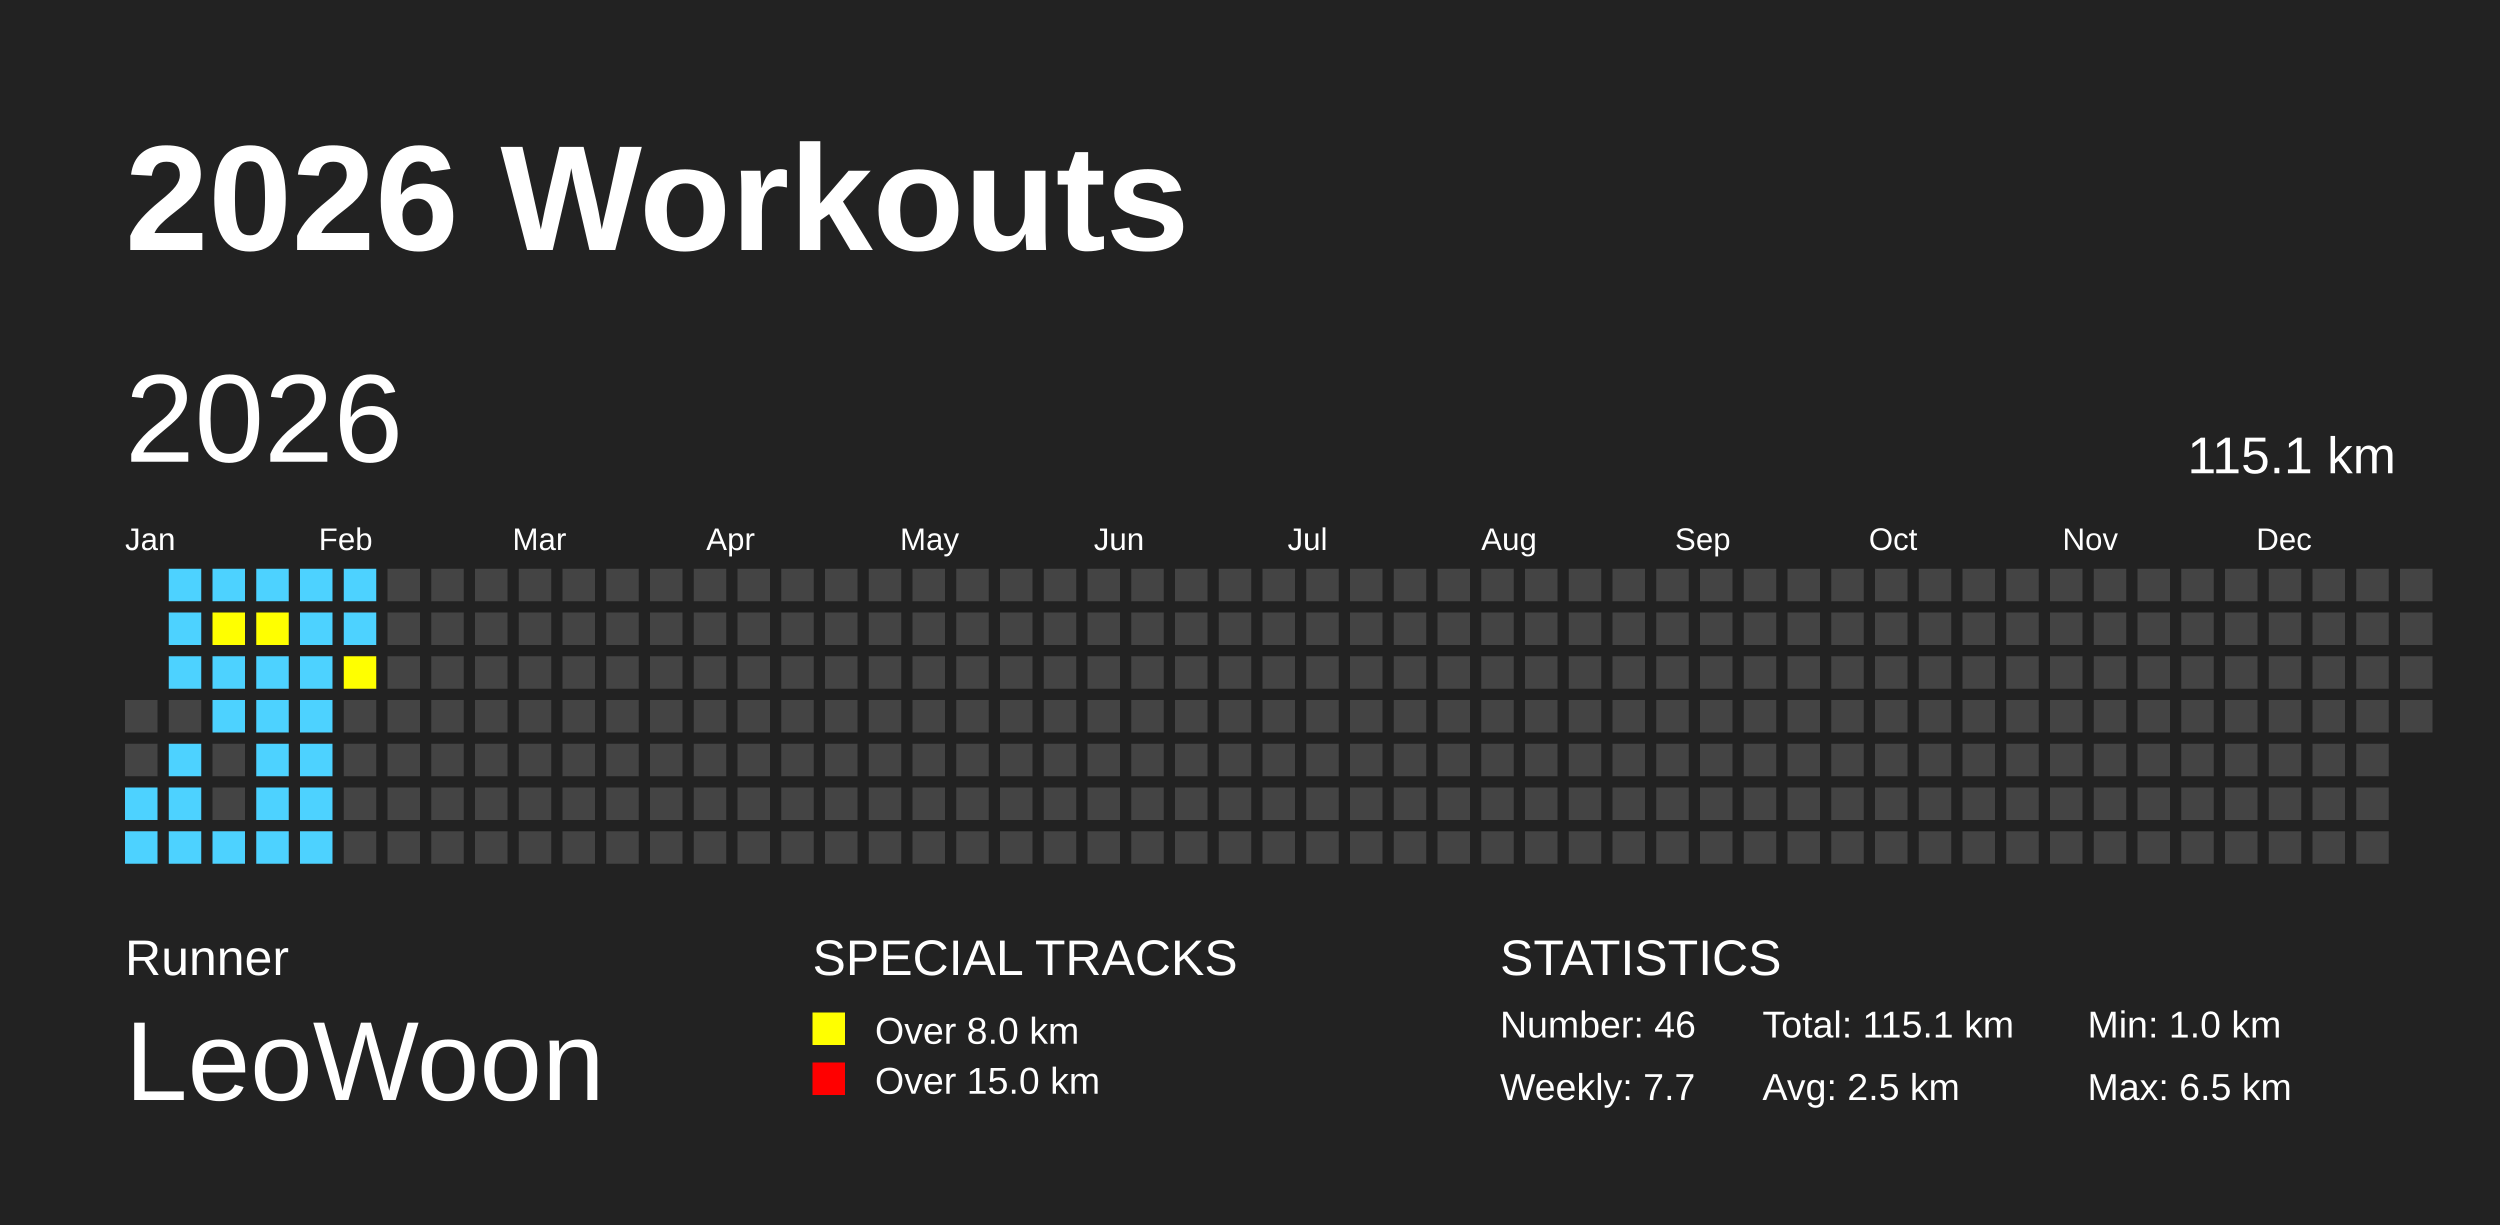
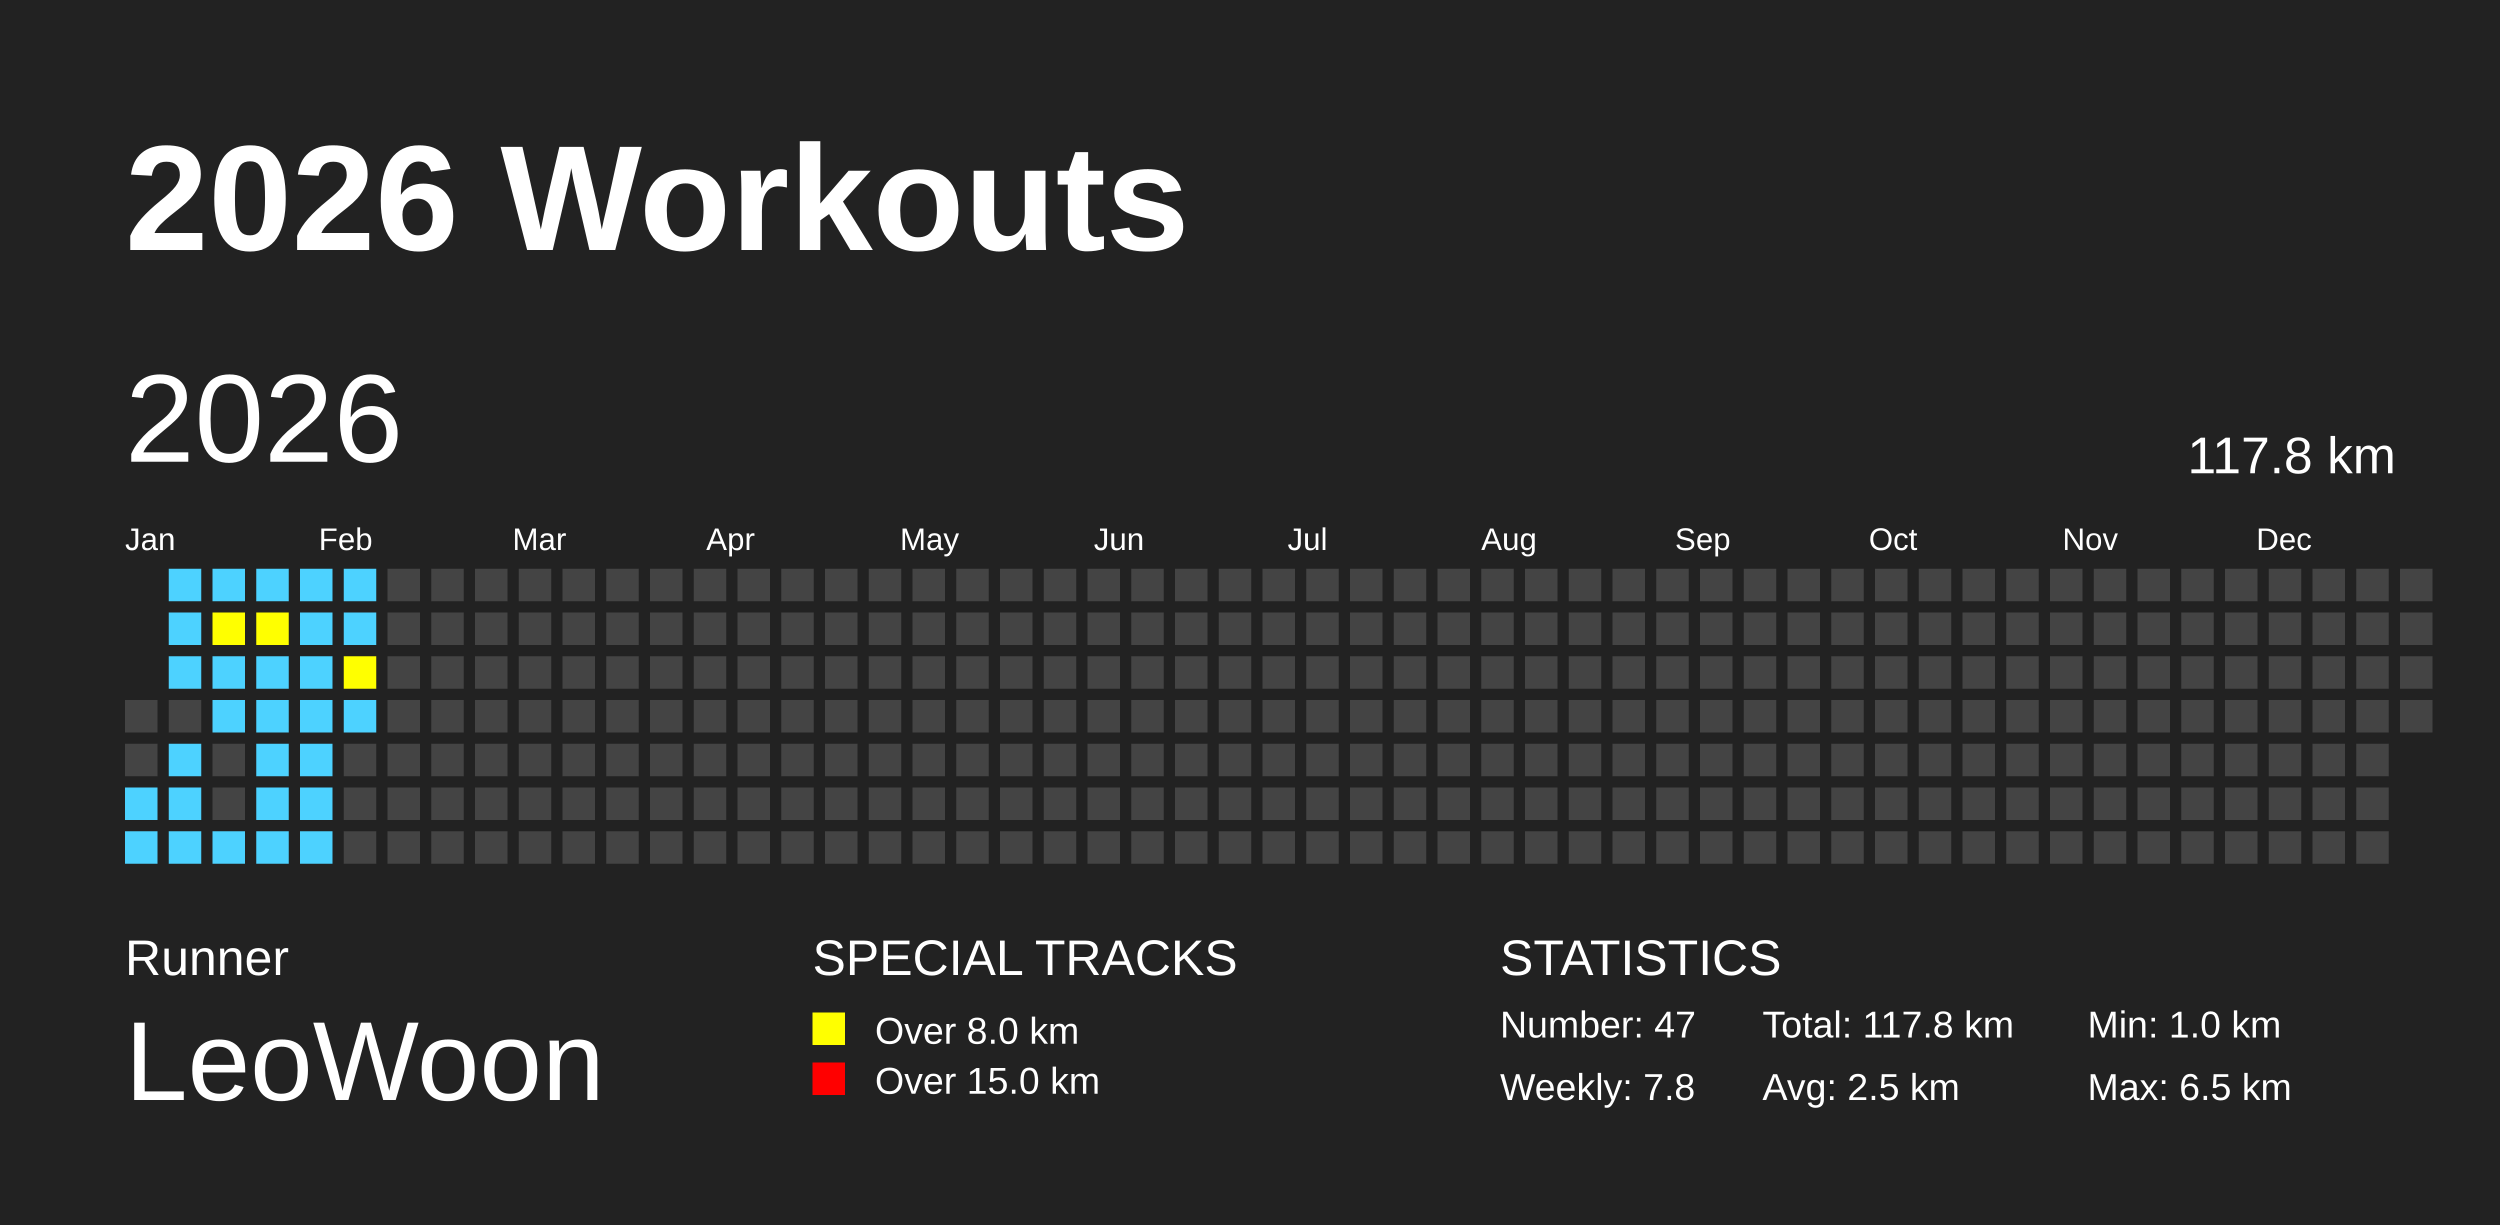
<svg xmlns="http://www.w3.org/2000/svg" baseProfile="full" height="98mm" version="1.1" viewBox="0,0,200,98" width="200mm">
  <defs />
  <rect fill="#222222" height="98" width="200" x="0" y="0" />
  <text fill="#FFFFFF" style="font-size:12px; font-family:Arial; font-weight:bold;" x="10" y="20">2026 Workouts</text>
  <text fill="#FFFFFF" style="font-size:4px; font-family:Arial" x="10" y="78">Runner</text>
  <text fill="#FFFFFF" style="font-size:9px; font-family:Arial" x="10" y="88">LeoWoon</text>
  <text fill="#FFFFFF" style="font-size:4px; font-family:Arial" x="65" y="78">SPECIAL TRACKS</text>
  <rect fill="yellow" height="2.6" width="2.6" x="65" y="81" />
  <text fill="#FFFFFF" style="font-size:3px; font-family:Arial" x="70" y="83.5">Over 8.0 km</text>
  <rect fill="red" height="2.6" width="2.6" x="65" y="85" />
  <text fill="#FFFFFF" style="font-size:3px; font-family:Arial" x="70" y="87.5">Over 15.0 km</text>
  <text fill="#FFFFFF" style="font-size:4px; font-family:Arial" x="120" y="78">STATISTICS</text>
-   <text fill="#FFFFFF" style="font-size:3px; font-family:Arial" x="120" y="83">Number: 46</text>
-   <text fill="#FFFFFF" style="font-size:3px; font-family:Arial" x="120" y="88">Weekly: 7.7</text>
-   <text fill="#FFFFFF" style="font-size:3px; font-family:Arial" x="141" y="83">Total: 115.1 km</text>
+   <text fill="#FFFFFF" style="font-size:3px; font-family:Arial" x="120" y="83">Number: 47</text>
+   <text fill="#FFFFFF" style="font-size:3px; font-family:Arial" x="120" y="88">Weekly: 7.8</text>
+   <text fill="#FFFFFF" style="font-size:3px; font-family:Arial" x="141" y="83">Total: 117.8 km</text>
  <text fill="#FFFFFF" style="font-size:3px; font-family:Arial" x="141" y="88">Avg: 2.5 km</text>
  <text fill="#FFFFFF" style="font-size:3px; font-family:Arial" x="167" y="83">Min: 1.0 km</text>
  <text fill="#FFFFFF" style="font-size:3px; font-family:Arial" x="167" y="88">Max: 6.5 km</text>
  <text dominant-baseline="hanging" fill="#FFFFFF" style="font-size:10.0px; font-family:Arial;" x="10" y="30">2026</text>
-   <text dominant-baseline="hanging" fill="#FFFFFF" style="font-size:4.125px; font-family:Arial;" x="175" y="35">115.1 km</text>
+   <text dominant-baseline="hanging" fill="#FFFFFF" style="font-size:4.125px; font-family:Arial;" x="175" y="35">117.8 km</text>
  <text fill="#FFFFFF" style="font-size:2.5px; font-family:Arial" x="10.0" y="44">Jan</text>
  <text fill="#FFFFFF" style="font-size:2.5px; font-family:Arial" x="25.5" y="44">Feb</text>
  <text fill="#FFFFFF" style="font-size:2.5px; font-family:Arial" x="41.0" y="44">Mar</text>
  <text fill="#FFFFFF" style="font-size:2.5px; font-family:Arial" x="56.5" y="44">Apr</text>
  <text fill="#FFFFFF" style="font-size:2.5px; font-family:Arial" x="72.0" y="44">May</text>
  <text fill="#FFFFFF" style="font-size:2.5px; font-family:Arial" x="87.5" y="44">Jun</text>
  <text fill="#FFFFFF" style="font-size:2.5px; font-family:Arial" x="103.0" y="44">Jul</text>
  <text fill="#FFFFFF" style="font-size:2.5px; font-family:Arial" x="118.5" y="44">Aug</text>
  <text fill="#FFFFFF" style="font-size:2.5px; font-family:Arial" x="134.0" y="44">Sep</text>
  <text fill="#FFFFFF" style="font-size:2.5px; font-family:Arial" x="149.5" y="44">Oct</text>
  <text fill="#FFFFFF" style="font-size:2.5px; font-family:Arial" x="165.0" y="44">Nov</text>
  <text fill="#FFFFFF" style="font-size:2.5px; font-family:Arial" x="180.5" y="44">Dec</text>
  <rect fill="#444444" height="2.6" width="2.6" x="10.0" y="56.0" />
  <rect fill="#444444" height="2.6" width="2.6" x="10.0" y="59.5" />
  <rect fill="#4DD2FF" height="2.6" width="2.6" x="10.0" y="63.0" />
  <rect fill="#4DD2FF" height="2.6" width="2.6" x="10.0" y="66.5" />
  <rect fill="#4DD2FF" height="2.6" width="2.6" x="13.5" y="45.5" />
  <rect fill="#4DD2FF" height="2.6" width="2.6" x="13.5" y="49.0" />
  <rect fill="#4DD2FF" height="2.6" width="2.6" x="13.5" y="52.5" />
  <rect fill="#444444" height="2.6" width="2.6" x="13.5" y="56.0" />
  <rect fill="#4DD2FF" height="2.6" width="2.6" x="13.5" y="59.5" />
  <rect fill="#4DD2FF" height="2.6" width="2.6" x="13.5" y="63.0" />
  <rect fill="#4DD2FF" height="2.6" width="2.6" x="13.5" y="66.5" />
  <rect fill="#4DD2FF" height="2.6" width="2.6" x="17.0" y="45.5" />
  <rect fill="yellow" height="2.6" width="2.6" x="17.0" y="49.0" />
  <rect fill="#4DD2FF" height="2.6" width="2.6" x="17.0" y="52.5" />
  <rect fill="#4DD2FF" height="2.6" width="2.6" x="17.0" y="56.0" />
  <rect fill="#444444" height="2.6" width="2.6" x="17.0" y="59.5" />
  <rect fill="#444444" height="2.6" width="2.6" x="17.0" y="63.0" />
  <rect fill="#4DD2FF" height="2.6" width="2.6" x="17.0" y="66.5" />
  <rect fill="#4DD2FF" height="2.6" width="2.6" x="20.5" y="45.5" />
  <rect fill="yellow" height="2.6" width="2.6" x="20.5" y="49.0" />
  <rect fill="#4DD2FF" height="2.6" width="2.6" x="20.5" y="52.5" />
  <rect fill="#4DD2FF" height="2.6" width="2.6" x="20.5" y="56.0" />
  <rect fill="#4DD2FF" height="2.6" width="2.6" x="20.5" y="59.5" />
  <rect fill="#4DD2FF" height="2.6" width="2.6" x="20.5" y="63.0" />
  <rect fill="#4DD2FF" height="2.6" width="2.6" x="20.5" y="66.5" />
  <rect fill="#4DD2FF" height="2.6" width="2.6" x="24.0" y="45.5" />
  <rect fill="#4DD2FF" height="2.6" width="2.6" x="24.0" y="49.0" />
  <rect fill="#4DD2FF" height="2.6" width="2.6" x="24.0" y="52.5" />
  <rect fill="#4DD2FF" height="2.6" width="2.6" x="24.0" y="56.0" />
  <rect fill="#4DD2FF" height="2.6" width="2.6" x="24.0" y="59.5" />
  <rect fill="#4DD2FF" height="2.6" width="2.6" x="24.0" y="63.0" />
  <rect fill="#4DD2FF" height="2.6" width="2.6" x="24.0" y="66.5" />
  <rect fill="#4DD2FF" height="2.6" width="2.6" x="27.5" y="45.5" />
  <rect fill="#4DD2FF" height="2.6" width="2.6" x="27.5" y="49.0" />
  <rect fill="yellow" height="2.6" width="2.6" x="27.5" y="52.5" />
-   <rect fill="#444444" height="2.6" width="2.6" x="27.5" y="56.0" />
+   <rect fill="#4DD2FF" height="2.6" width="2.6" x="27.5" y="56.0" />
  <rect fill="#444444" height="2.6" width="2.6" x="27.5" y="59.5" />
  <rect fill="#444444" height="2.6" width="2.6" x="27.5" y="63.0" />
  <rect fill="#444444" height="2.6" width="2.6" x="27.5" y="66.5" />
  <rect fill="#444444" height="2.6" width="2.6" x="31.0" y="45.5" />
  <rect fill="#444444" height="2.6" width="2.6" x="31.0" y="49.0" />
  <rect fill="#444444" height="2.6" width="2.6" x="31.0" y="52.5" />
  <rect fill="#444444" height="2.6" width="2.6" x="31.0" y="56.0" />
  <rect fill="#444444" height="2.6" width="2.6" x="31.0" y="59.5" />
  <rect fill="#444444" height="2.6" width="2.6" x="31.0" y="63.0" />
  <rect fill="#444444" height="2.6" width="2.6" x="31.0" y="66.5" />
  <rect fill="#444444" height="2.6" width="2.6" x="34.5" y="45.5" />
  <rect fill="#444444" height="2.6" width="2.6" x="34.5" y="49.0" />
  <rect fill="#444444" height="2.6" width="2.6" x="34.5" y="52.5" />
  <rect fill="#444444" height="2.6" width="2.6" x="34.5" y="56.0" />
  <rect fill="#444444" height="2.6" width="2.6" x="34.5" y="59.5" />
  <rect fill="#444444" height="2.6" width="2.6" x="34.5" y="63.0" />
  <rect fill="#444444" height="2.6" width="2.6" x="34.5" y="66.5" />
  <rect fill="#444444" height="2.6" width="2.6" x="38.0" y="45.5" />
  <rect fill="#444444" height="2.6" width="2.6" x="38.0" y="49.0" />
  <rect fill="#444444" height="2.6" width="2.6" x="38.0" y="52.5" />
  <rect fill="#444444" height="2.6" width="2.6" x="38.0" y="56.0" />
  <rect fill="#444444" height="2.6" width="2.6" x="38.0" y="59.5" />
  <rect fill="#444444" height="2.6" width="2.6" x="38.0" y="63.0" />
  <rect fill="#444444" height="2.6" width="2.6" x="38.0" y="66.5" />
  <rect fill="#444444" height="2.6" width="2.6" x="41.5" y="45.5" />
  <rect fill="#444444" height="2.6" width="2.6" x="41.5" y="49.0" />
  <rect fill="#444444" height="2.6" width="2.6" x="41.5" y="52.5" />
  <rect fill="#444444" height="2.6" width="2.6" x="41.5" y="56.0" />
  <rect fill="#444444" height="2.6" width="2.6" x="41.5" y="59.5" />
  <rect fill="#444444" height="2.6" width="2.6" x="41.5" y="63.0" />
  <rect fill="#444444" height="2.6" width="2.6" x="41.5" y="66.5" />
  <rect fill="#444444" height="2.6" width="2.6" x="45.0" y="45.5" />
  <rect fill="#444444" height="2.6" width="2.6" x="45.0" y="49.0" />
  <rect fill="#444444" height="2.6" width="2.6" x="45.0" y="52.5" />
  <rect fill="#444444" height="2.6" width="2.6" x="45.0" y="56.0" />
  <rect fill="#444444" height="2.6" width="2.6" x="45.0" y="59.5" />
  <rect fill="#444444" height="2.6" width="2.6" x="45.0" y="63.0" />
  <rect fill="#444444" height="2.6" width="2.6" x="45.0" y="66.5" />
  <rect fill="#444444" height="2.6" width="2.6" x="48.5" y="45.5" />
  <rect fill="#444444" height="2.6" width="2.6" x="48.5" y="49.0" />
  <rect fill="#444444" height="2.6" width="2.6" x="48.5" y="52.5" />
  <rect fill="#444444" height="2.6" width="2.6" x="48.5" y="56.0" />
  <rect fill="#444444" height="2.6" width="2.6" x="48.5" y="59.5" />
  <rect fill="#444444" height="2.6" width="2.6" x="48.5" y="63.0" />
  <rect fill="#444444" height="2.6" width="2.6" x="48.5" y="66.5" />
  <rect fill="#444444" height="2.6" width="2.6" x="52.0" y="45.5" />
  <rect fill="#444444" height="2.6" width="2.6" x="52.0" y="49.0" />
  <rect fill="#444444" height="2.6" width="2.6" x="52.0" y="52.5" />
  <rect fill="#444444" height="2.6" width="2.6" x="52.0" y="56.0" />
  <rect fill="#444444" height="2.6" width="2.6" x="52.0" y="59.5" />
  <rect fill="#444444" height="2.6" width="2.6" x="52.0" y="63.0" />
  <rect fill="#444444" height="2.6" width="2.6" x="52.0" y="66.5" />
  <rect fill="#444444" height="2.6" width="2.6" x="55.5" y="45.5" />
  <rect fill="#444444" height="2.6" width="2.6" x="55.5" y="49.0" />
  <rect fill="#444444" height="2.6" width="2.6" x="55.5" y="52.5" />
  <rect fill="#444444" height="2.6" width="2.6" x="55.5" y="56.0" />
  <rect fill="#444444" height="2.6" width="2.6" x="55.5" y="59.5" />
  <rect fill="#444444" height="2.6" width="2.6" x="55.5" y="63.0" />
  <rect fill="#444444" height="2.6" width="2.6" x="55.5" y="66.5" />
  <rect fill="#444444" height="2.6" width="2.6" x="59.0" y="45.5" />
  <rect fill="#444444" height="2.6" width="2.6" x="59.0" y="49.0" />
  <rect fill="#444444" height="2.6" width="2.6" x="59.0" y="52.5" />
  <rect fill="#444444" height="2.6" width="2.6" x="59.0" y="56.0" />
  <rect fill="#444444" height="2.6" width="2.6" x="59.0" y="59.5" />
  <rect fill="#444444" height="2.6" width="2.6" x="59.0" y="63.0" />
  <rect fill="#444444" height="2.6" width="2.6" x="59.0" y="66.5" />
  <rect fill="#444444" height="2.6" width="2.6" x="62.5" y="45.5" />
  <rect fill="#444444" height="2.6" width="2.6" x="62.5" y="49.0" />
  <rect fill="#444444" height="2.6" width="2.6" x="62.5" y="52.5" />
  <rect fill="#444444" height="2.6" width="2.6" x="62.5" y="56.0" />
  <rect fill="#444444" height="2.6" width="2.6" x="62.5" y="59.5" />
  <rect fill="#444444" height="2.6" width="2.6" x="62.5" y="63.0" />
  <rect fill="#444444" height="2.6" width="2.6" x="62.5" y="66.5" />
  <rect fill="#444444" height="2.6" width="2.6" x="66.0" y="45.5" />
  <rect fill="#444444" height="2.6" width="2.6" x="66.0" y="49.0" />
  <rect fill="#444444" height="2.6" width="2.6" x="66.0" y="52.5" />
  <rect fill="#444444" height="2.6" width="2.6" x="66.0" y="56.0" />
  <rect fill="#444444" height="2.6" width="2.6" x="66.0" y="59.5" />
  <rect fill="#444444" height="2.6" width="2.6" x="66.0" y="63.0" />
  <rect fill="#444444" height="2.6" width="2.6" x="66.0" y="66.5" />
  <rect fill="#444444" height="2.6" width="2.6" x="69.5" y="45.5" />
  <rect fill="#444444" height="2.6" width="2.6" x="69.5" y="49.0" />
  <rect fill="#444444" height="2.6" width="2.6" x="69.5" y="52.5" />
  <rect fill="#444444" height="2.6" width="2.6" x="69.5" y="56.0" />
  <rect fill="#444444" height="2.6" width="2.6" x="69.5" y="59.5" />
  <rect fill="#444444" height="2.6" width="2.6" x="69.5" y="63.0" />
  <rect fill="#444444" height="2.6" width="2.6" x="69.5" y="66.5" />
  <rect fill="#444444" height="2.6" width="2.6" x="73.0" y="45.5" />
  <rect fill="#444444" height="2.6" width="2.6" x="73.0" y="49.0" />
  <rect fill="#444444" height="2.6" width="2.6" x="73.0" y="52.5" />
  <rect fill="#444444" height="2.6" width="2.6" x="73.0" y="56.0" />
  <rect fill="#444444" height="2.6" width="2.6" x="73.0" y="59.5" />
  <rect fill="#444444" height="2.6" width="2.6" x="73.0" y="63.0" />
  <rect fill="#444444" height="2.6" width="2.6" x="73.0" y="66.5" />
  <rect fill="#444444" height="2.6" width="2.6" x="76.5" y="45.5" />
  <rect fill="#444444" height="2.6" width="2.6" x="76.5" y="49.0" />
  <rect fill="#444444" height="2.6" width="2.6" x="76.5" y="52.5" />
  <rect fill="#444444" height="2.6" width="2.6" x="76.5" y="56.0" />
  <rect fill="#444444" height="2.6" width="2.6" x="76.5" y="59.5" />
  <rect fill="#444444" height="2.6" width="2.6" x="76.5" y="63.0" />
  <rect fill="#444444" height="2.6" width="2.6" x="76.5" y="66.5" />
  <rect fill="#444444" height="2.6" width="2.6" x="80.0" y="45.5" />
  <rect fill="#444444" height="2.6" width="2.6" x="80.0" y="49.0" />
  <rect fill="#444444" height="2.6" width="2.6" x="80.0" y="52.5" />
  <rect fill="#444444" height="2.6" width="2.6" x="80.0" y="56.0" />
  <rect fill="#444444" height="2.6" width="2.6" x="80.0" y="59.5" />
  <rect fill="#444444" height="2.6" width="2.6" x="80.0" y="63.0" />
  <rect fill="#444444" height="2.6" width="2.6" x="80.0" y="66.5" />
  <rect fill="#444444" height="2.6" width="2.6" x="83.5" y="45.5" />
  <rect fill="#444444" height="2.6" width="2.6" x="83.5" y="49.0" />
  <rect fill="#444444" height="2.6" width="2.6" x="83.5" y="52.5" />
  <rect fill="#444444" height="2.6" width="2.6" x="83.5" y="56.0" />
  <rect fill="#444444" height="2.6" width="2.6" x="83.5" y="59.5" />
  <rect fill="#444444" height="2.6" width="2.6" x="83.5" y="63.0" />
  <rect fill="#444444" height="2.6" width="2.6" x="83.5" y="66.5" />
  <rect fill="#444444" height="2.6" width="2.6" x="87.0" y="45.5" />
  <rect fill="#444444" height="2.6" width="2.6" x="87.0" y="49.0" />
  <rect fill="#444444" height="2.6" width="2.6" x="87.0" y="52.5" />
  <rect fill="#444444" height="2.6" width="2.6" x="87.0" y="56.0" />
  <rect fill="#444444" height="2.6" width="2.6" x="87.0" y="59.5" />
  <rect fill="#444444" height="2.6" width="2.6" x="87.0" y="63.0" />
  <rect fill="#444444" height="2.6" width="2.6" x="87.0" y="66.5" />
  <rect fill="#444444" height="2.6" width="2.6" x="90.5" y="45.5" />
  <rect fill="#444444" height="2.6" width="2.6" x="90.5" y="49.0" />
  <rect fill="#444444" height="2.6" width="2.6" x="90.5" y="52.5" />
  <rect fill="#444444" height="2.6" width="2.6" x="90.5" y="56.0" />
  <rect fill="#444444" height="2.6" width="2.6" x="90.5" y="59.5" />
  <rect fill="#444444" height="2.6" width="2.6" x="90.5" y="63.0" />
  <rect fill="#444444" height="2.6" width="2.6" x="90.5" y="66.5" />
  <rect fill="#444444" height="2.6" width="2.6" x="94.0" y="45.5" />
  <rect fill="#444444" height="2.6" width="2.6" x="94.0" y="49.0" />
  <rect fill="#444444" height="2.6" width="2.6" x="94.0" y="52.5" />
  <rect fill="#444444" height="2.6" width="2.6" x="94.0" y="56.0" />
  <rect fill="#444444" height="2.6" width="2.6" x="94.0" y="59.5" />
  <rect fill="#444444" height="2.6" width="2.6" x="94.0" y="63.0" />
  <rect fill="#444444" height="2.6" width="2.6" x="94.0" y="66.5" />
  <rect fill="#444444" height="2.6" width="2.6" x="97.5" y="45.5" />
  <rect fill="#444444" height="2.6" width="2.6" x="97.5" y="49.0" />
  <rect fill="#444444" height="2.6" width="2.6" x="97.5" y="52.5" />
  <rect fill="#444444" height="2.6" width="2.6" x="97.5" y="56.0" />
  <rect fill="#444444" height="2.6" width="2.6" x="97.5" y="59.5" />
  <rect fill="#444444" height="2.6" width="2.6" x="97.5" y="63.0" />
  <rect fill="#444444" height="2.6" width="2.6" x="97.5" y="66.5" />
  <rect fill="#444444" height="2.6" width="2.6" x="101.0" y="45.5" />
  <rect fill="#444444" height="2.6" width="2.6" x="101.0" y="49.0" />
  <rect fill="#444444" height="2.6" width="2.6" x="101.0" y="52.5" />
  <rect fill="#444444" height="2.6" width="2.6" x="101.0" y="56.0" />
  <rect fill="#444444" height="2.6" width="2.6" x="101.0" y="59.5" />
  <rect fill="#444444" height="2.6" width="2.6" x="101.0" y="63.0" />
  <rect fill="#444444" height="2.6" width="2.6" x="101.0" y="66.5" />
  <rect fill="#444444" height="2.6" width="2.6" x="104.5" y="45.5" />
  <rect fill="#444444" height="2.6" width="2.6" x="104.5" y="49.0" />
  <rect fill="#444444" height="2.6" width="2.6" x="104.5" y="52.5" />
  <rect fill="#444444" height="2.6" width="2.6" x="104.5" y="56.0" />
  <rect fill="#444444" height="2.6" width="2.6" x="104.5" y="59.5" />
  <rect fill="#444444" height="2.6" width="2.6" x="104.5" y="63.0" />
  <rect fill="#444444" height="2.6" width="2.6" x="104.5" y="66.5" />
  <rect fill="#444444" height="2.6" width="2.6" x="108.0" y="45.5" />
  <rect fill="#444444" height="2.6" width="2.6" x="108.0" y="49.0" />
  <rect fill="#444444" height="2.6" width="2.6" x="108.0" y="52.5" />
  <rect fill="#444444" height="2.6" width="2.6" x="108.0" y="56.0" />
  <rect fill="#444444" height="2.6" width="2.6" x="108.0" y="59.5" />
  <rect fill="#444444" height="2.6" width="2.6" x="108.0" y="63.0" />
  <rect fill="#444444" height="2.6" width="2.6" x="108.0" y="66.5" />
  <rect fill="#444444" height="2.6" width="2.6" x="111.5" y="45.5" />
  <rect fill="#444444" height="2.6" width="2.6" x="111.5" y="49.0" />
  <rect fill="#444444" height="2.6" width="2.6" x="111.5" y="52.5" />
  <rect fill="#444444" height="2.6" width="2.6" x="111.5" y="56.0" />
  <rect fill="#444444" height="2.6" width="2.6" x="111.5" y="59.5" />
  <rect fill="#444444" height="2.6" width="2.6" x="111.5" y="63.0" />
  <rect fill="#444444" height="2.6" width="2.6" x="111.5" y="66.5" />
  <rect fill="#444444" height="2.6" width="2.6" x="115.0" y="45.5" />
  <rect fill="#444444" height="2.6" width="2.6" x="115.0" y="49.0" />
  <rect fill="#444444" height="2.6" width="2.6" x="115.0" y="52.5" />
  <rect fill="#444444" height="2.6" width="2.6" x="115.0" y="56.0" />
  <rect fill="#444444" height="2.6" width="2.6" x="115.0" y="59.5" />
  <rect fill="#444444" height="2.6" width="2.6" x="115.0" y="63.0" />
  <rect fill="#444444" height="2.6" width="2.6" x="115.0" y="66.5" />
  <rect fill="#444444" height="2.6" width="2.6" x="118.5" y="45.5" />
  <rect fill="#444444" height="2.6" width="2.6" x="118.5" y="49.0" />
  <rect fill="#444444" height="2.6" width="2.6" x="118.5" y="52.5" />
  <rect fill="#444444" height="2.6" width="2.6" x="118.5" y="56.0" />
  <rect fill="#444444" height="2.6" width="2.6" x="118.5" y="59.5" />
  <rect fill="#444444" height="2.6" width="2.6" x="118.5" y="63.0" />
  <rect fill="#444444" height="2.6" width="2.6" x="118.5" y="66.5" />
  <rect fill="#444444" height="2.6" width="2.6" x="122.0" y="45.5" />
  <rect fill="#444444" height="2.6" width="2.6" x="122.0" y="49.0" />
  <rect fill="#444444" height="2.6" width="2.6" x="122.0" y="52.5" />
  <rect fill="#444444" height="2.6" width="2.6" x="122.0" y="56.0" />
  <rect fill="#444444" height="2.6" width="2.6" x="122.0" y="59.5" />
  <rect fill="#444444" height="2.6" width="2.6" x="122.0" y="63.0" />
  <rect fill="#444444" height="2.6" width="2.6" x="122.0" y="66.5" />
  <rect fill="#444444" height="2.6" width="2.6" x="125.5" y="45.5" />
  <rect fill="#444444" height="2.6" width="2.6" x="125.5" y="49.0" />
  <rect fill="#444444" height="2.6" width="2.6" x="125.5" y="52.5" />
  <rect fill="#444444" height="2.6" width="2.6" x="125.5" y="56.0" />
  <rect fill="#444444" height="2.6" width="2.6" x="125.5" y="59.5" />
  <rect fill="#444444" height="2.6" width="2.6" x="125.5" y="63.0" />
  <rect fill="#444444" height="2.6" width="2.6" x="125.5" y="66.5" />
  <rect fill="#444444" height="2.6" width="2.6" x="129.0" y="45.5" />
  <rect fill="#444444" height="2.6" width="2.6" x="129.0" y="49.0" />
  <rect fill="#444444" height="2.6" width="2.6" x="129.0" y="52.5" />
  <rect fill="#444444" height="2.6" width="2.6" x="129.0" y="56.0" />
  <rect fill="#444444" height="2.6" width="2.6" x="129.0" y="59.5" />
  <rect fill="#444444" height="2.6" width="2.6" x="129.0" y="63.0" />
  <rect fill="#444444" height="2.6" width="2.6" x="129.0" y="66.5" />
  <rect fill="#444444" height="2.6" width="2.6" x="132.5" y="45.5" />
  <rect fill="#444444" height="2.6" width="2.6" x="132.5" y="49.0" />
  <rect fill="#444444" height="2.6" width="2.6" x="132.5" y="52.5" />
  <rect fill="#444444" height="2.6" width="2.6" x="132.5" y="56.0" />
  <rect fill="#444444" height="2.6" width="2.6" x="132.5" y="59.5" />
  <rect fill="#444444" height="2.6" width="2.6" x="132.5" y="63.0" />
  <rect fill="#444444" height="2.6" width="2.6" x="132.5" y="66.5" />
  <rect fill="#444444" height="2.6" width="2.6" x="136.0" y="45.5" />
  <rect fill="#444444" height="2.6" width="2.6" x="136.0" y="49.0" />
  <rect fill="#444444" height="2.6" width="2.6" x="136.0" y="52.5" />
  <rect fill="#444444" height="2.6" width="2.6" x="136.0" y="56.0" />
  <rect fill="#444444" height="2.6" width="2.6" x="136.0" y="59.5" />
  <rect fill="#444444" height="2.6" width="2.6" x="136.0" y="63.0" />
  <rect fill="#444444" height="2.6" width="2.6" x="136.0" y="66.5" />
  <rect fill="#444444" height="2.6" width="2.6" x="139.5" y="45.5" />
  <rect fill="#444444" height="2.6" width="2.6" x="139.5" y="49.0" />
  <rect fill="#444444" height="2.6" width="2.6" x="139.5" y="52.5" />
  <rect fill="#444444" height="2.6" width="2.6" x="139.5" y="56.0" />
  <rect fill="#444444" height="2.6" width="2.6" x="139.5" y="59.5" />
  <rect fill="#444444" height="2.6" width="2.6" x="139.5" y="63.0" />
  <rect fill="#444444" height="2.6" width="2.6" x="139.5" y="66.5" />
  <rect fill="#444444" height="2.6" width="2.6" x="143.0" y="45.5" />
  <rect fill="#444444" height="2.6" width="2.6" x="143.0" y="49.0" />
  <rect fill="#444444" height="2.6" width="2.6" x="143.0" y="52.5" />
  <rect fill="#444444" height="2.6" width="2.6" x="143.0" y="56.0" />
  <rect fill="#444444" height="2.6" width="2.6" x="143.0" y="59.5" />
  <rect fill="#444444" height="2.6" width="2.6" x="143.0" y="63.0" />
  <rect fill="#444444" height="2.6" width="2.6" x="143.0" y="66.5" />
  <rect fill="#444444" height="2.6" width="2.6" x="146.5" y="45.5" />
  <rect fill="#444444" height="2.6" width="2.6" x="146.5" y="49.0" />
  <rect fill="#444444" height="2.6" width="2.6" x="146.5" y="52.5" />
  <rect fill="#444444" height="2.6" width="2.6" x="146.5" y="56.0" />
  <rect fill="#444444" height="2.6" width="2.6" x="146.5" y="59.5" />
  <rect fill="#444444" height="2.6" width="2.6" x="146.5" y="63.0" />
  <rect fill="#444444" height="2.6" width="2.6" x="146.5" y="66.5" />
  <rect fill="#444444" height="2.6" width="2.6" x="150.0" y="45.5" />
  <rect fill="#444444" height="2.6" width="2.6" x="150.0" y="49.0" />
  <rect fill="#444444" height="2.6" width="2.6" x="150.0" y="52.5" />
  <rect fill="#444444" height="2.6" width="2.6" x="150.0" y="56.0" />
  <rect fill="#444444" height="2.6" width="2.6" x="150.0" y="59.5" />
  <rect fill="#444444" height="2.6" width="2.6" x="150.0" y="63.0" />
  <rect fill="#444444" height="2.6" width="2.6" x="150.0" y="66.5" />
  <rect fill="#444444" height="2.6" width="2.6" x="153.5" y="45.5" />
  <rect fill="#444444" height="2.6" width="2.6" x="153.5" y="49.0" />
  <rect fill="#444444" height="2.6" width="2.6" x="153.5" y="52.5" />
  <rect fill="#444444" height="2.6" width="2.6" x="153.5" y="56.0" />
  <rect fill="#444444" height="2.6" width="2.6" x="153.5" y="59.5" />
  <rect fill="#444444" height="2.6" width="2.6" x="153.5" y="63.0" />
  <rect fill="#444444" height="2.6" width="2.6" x="153.5" y="66.5" />
  <rect fill="#444444" height="2.6" width="2.6" x="157.0" y="45.5" />
  <rect fill="#444444" height="2.6" width="2.6" x="157.0" y="49.0" />
  <rect fill="#444444" height="2.6" width="2.6" x="157.0" y="52.5" />
  <rect fill="#444444" height="2.6" width="2.6" x="157.0" y="56.0" />
  <rect fill="#444444" height="2.6" width="2.6" x="157.0" y="59.5" />
  <rect fill="#444444" height="2.6" width="2.6" x="157.0" y="63.0" />
  <rect fill="#444444" height="2.6" width="2.6" x="157.0" y="66.5" />
  <rect fill="#444444" height="2.6" width="2.6" x="160.5" y="45.5" />
  <rect fill="#444444" height="2.6" width="2.6" x="160.5" y="49.0" />
  <rect fill="#444444" height="2.6" width="2.6" x="160.5" y="52.5" />
  <rect fill="#444444" height="2.6" width="2.6" x="160.5" y="56.0" />
  <rect fill="#444444" height="2.6" width="2.6" x="160.5" y="59.5" />
  <rect fill="#444444" height="2.6" width="2.6" x="160.5" y="63.0" />
  <rect fill="#444444" height="2.6" width="2.6" x="160.5" y="66.5" />
  <rect fill="#444444" height="2.6" width="2.6" x="164.0" y="45.5" />
  <rect fill="#444444" height="2.6" width="2.6" x="164.0" y="49.0" />
  <rect fill="#444444" height="2.6" width="2.6" x="164.0" y="52.5" />
  <rect fill="#444444" height="2.6" width="2.6" x="164.0" y="56.0" />
  <rect fill="#444444" height="2.6" width="2.6" x="164.0" y="59.5" />
  <rect fill="#444444" height="2.6" width="2.6" x="164.0" y="63.0" />
  <rect fill="#444444" height="2.6" width="2.6" x="164.0" y="66.5" />
  <rect fill="#444444" height="2.6" width="2.6" x="167.5" y="45.5" />
  <rect fill="#444444" height="2.6" width="2.6" x="167.5" y="49.0" />
  <rect fill="#444444" height="2.6" width="2.6" x="167.5" y="52.5" />
  <rect fill="#444444" height="2.6" width="2.6" x="167.5" y="56.0" />
  <rect fill="#444444" height="2.6" width="2.6" x="167.5" y="59.5" />
  <rect fill="#444444" height="2.6" width="2.6" x="167.5" y="63.0" />
  <rect fill="#444444" height="2.6" width="2.6" x="167.5" y="66.5" />
  <rect fill="#444444" height="2.6" width="2.6" x="171.0" y="45.5" />
  <rect fill="#444444" height="2.6" width="2.6" x="171.0" y="49.0" />
  <rect fill="#444444" height="2.6" width="2.6" x="171.0" y="52.5" />
  <rect fill="#444444" height="2.6" width="2.6" x="171.0" y="56.0" />
  <rect fill="#444444" height="2.6" width="2.6" x="171.0" y="59.5" />
  <rect fill="#444444" height="2.6" width="2.6" x="171.0" y="63.0" />
  <rect fill="#444444" height="2.6" width="2.6" x="171.0" y="66.5" />
  <rect fill="#444444" height="2.6" width="2.6" x="174.5" y="45.5" />
  <rect fill="#444444" height="2.6" width="2.6" x="174.5" y="49.0" />
  <rect fill="#444444" height="2.6" width="2.6" x="174.5" y="52.5" />
  <rect fill="#444444" height="2.6" width="2.6" x="174.5" y="56.0" />
  <rect fill="#444444" height="2.6" width="2.6" x="174.5" y="59.5" />
  <rect fill="#444444" height="2.6" width="2.6" x="174.5" y="63.0" />
  <rect fill="#444444" height="2.6" width="2.6" x="174.5" y="66.5" />
  <rect fill="#444444" height="2.6" width="2.6" x="178.0" y="45.5" />
  <rect fill="#444444" height="2.6" width="2.6" x="178.0" y="49.0" />
  <rect fill="#444444" height="2.6" width="2.6" x="178.0" y="52.5" />
  <rect fill="#444444" height="2.6" width="2.6" x="178.0" y="56.0" />
  <rect fill="#444444" height="2.6" width="2.6" x="178.0" y="59.5" />
  <rect fill="#444444" height="2.6" width="2.6" x="178.0" y="63.0" />
  <rect fill="#444444" height="2.6" width="2.6" x="178.0" y="66.5" />
  <rect fill="#444444" height="2.6" width="2.6" x="181.5" y="45.5" />
  <rect fill="#444444" height="2.6" width="2.6" x="181.5" y="49.0" />
  <rect fill="#444444" height="2.6" width="2.6" x="181.5" y="52.5" />
  <rect fill="#444444" height="2.6" width="2.6" x="181.5" y="56.0" />
  <rect fill="#444444" height="2.6" width="2.6" x="181.5" y="59.5" />
  <rect fill="#444444" height="2.6" width="2.6" x="181.5" y="63.0" />
  <rect fill="#444444" height="2.6" width="2.6" x="181.5" y="66.5" />
  <rect fill="#444444" height="2.6" width="2.6" x="185.0" y="45.5" />
  <rect fill="#444444" height="2.6" width="2.6" x="185.0" y="49.0" />
  <rect fill="#444444" height="2.6" width="2.6" x="185.0" y="52.5" />
  <rect fill="#444444" height="2.6" width="2.6" x="185.0" y="56.0" />
  <rect fill="#444444" height="2.6" width="2.6" x="185.0" y="59.5" />
  <rect fill="#444444" height="2.6" width="2.6" x="185.0" y="63.0" />
  <rect fill="#444444" height="2.6" width="2.6" x="185.0" y="66.5" />
  <rect fill="#444444" height="2.6" width="2.6" x="188.5" y="45.5" />
  <rect fill="#444444" height="2.6" width="2.6" x="188.5" y="49.0" />
  <rect fill="#444444" height="2.6" width="2.6" x="188.5" y="52.5" />
  <rect fill="#444444" height="2.6" width="2.6" x="188.5" y="56.0" />
  <rect fill="#444444" height="2.6" width="2.6" x="188.5" y="59.5" />
  <rect fill="#444444" height="2.6" width="2.6" x="188.5" y="63.0" />
  <rect fill="#444444" height="2.6" width="2.6" x="188.5" y="66.5" />
  <rect fill="#444444" height="2.6" width="2.6" x="192.0" y="45.5" />
  <rect fill="#444444" height="2.6" width="2.6" x="192.0" y="49.0" />
  <rect fill="#444444" height="2.6" width="2.6" x="192.0" y="52.5" />
  <rect fill="#444444" height="2.6" width="2.6" x="192.0" y="56.0" />
</svg>
